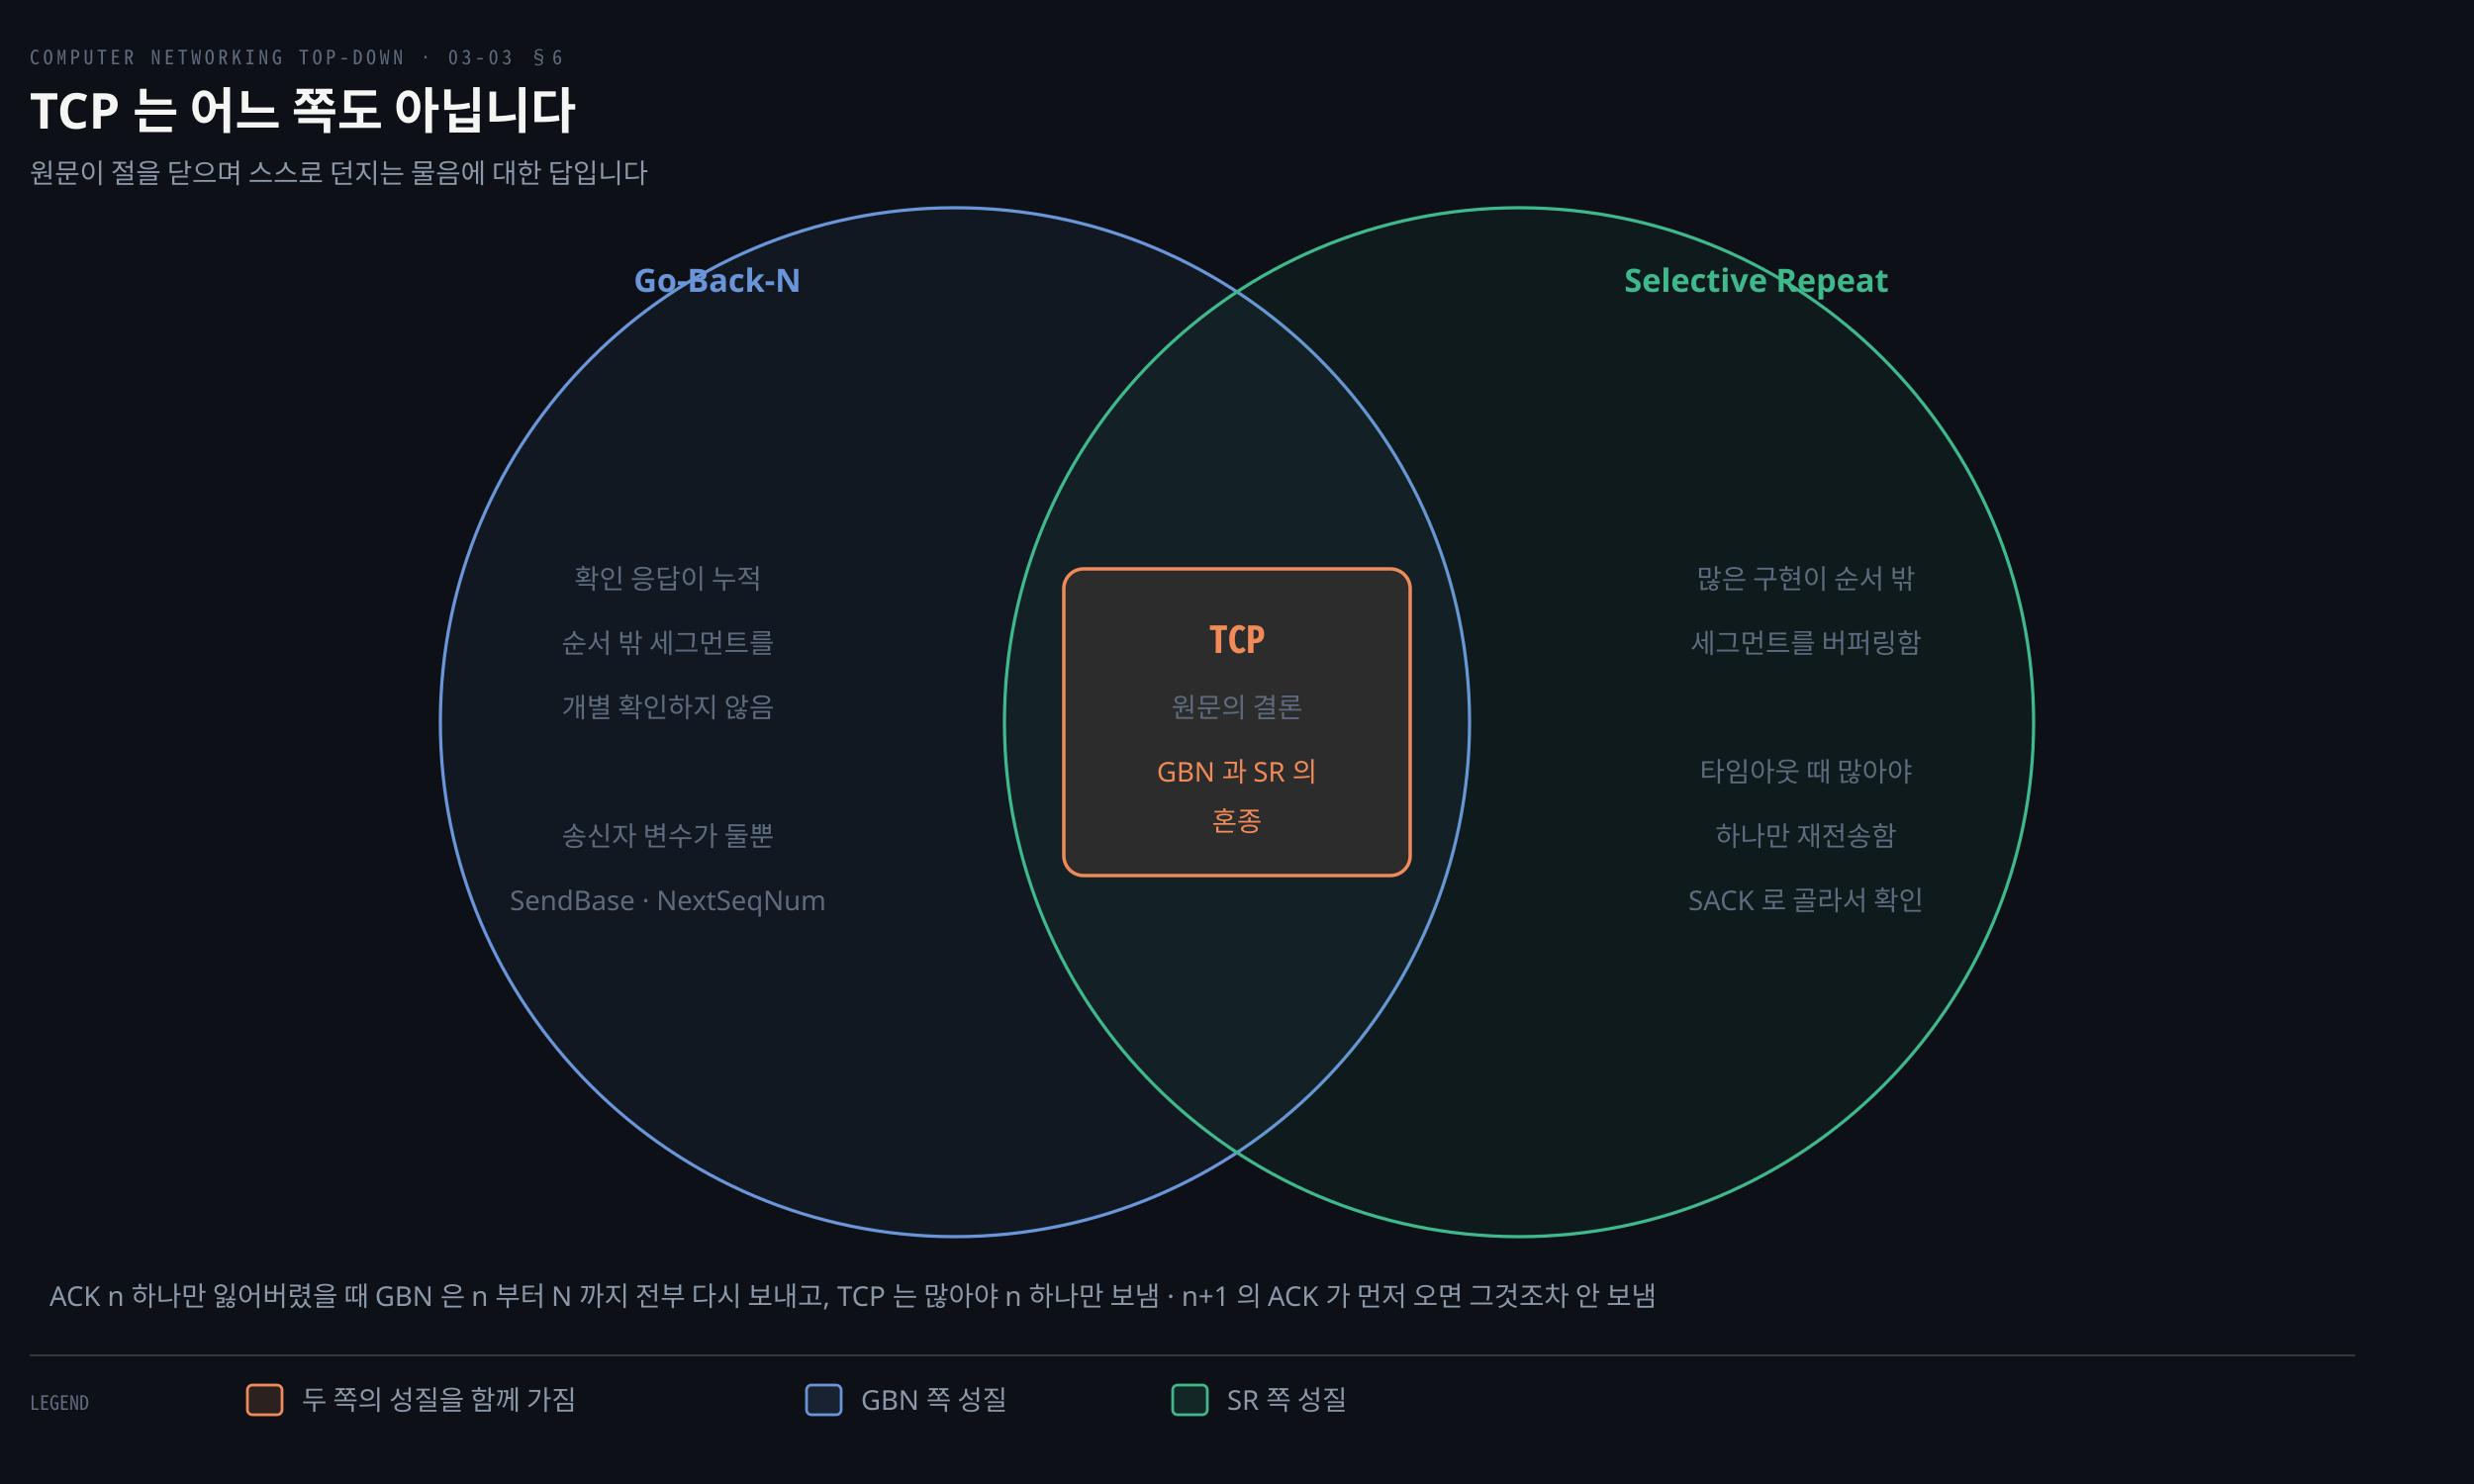
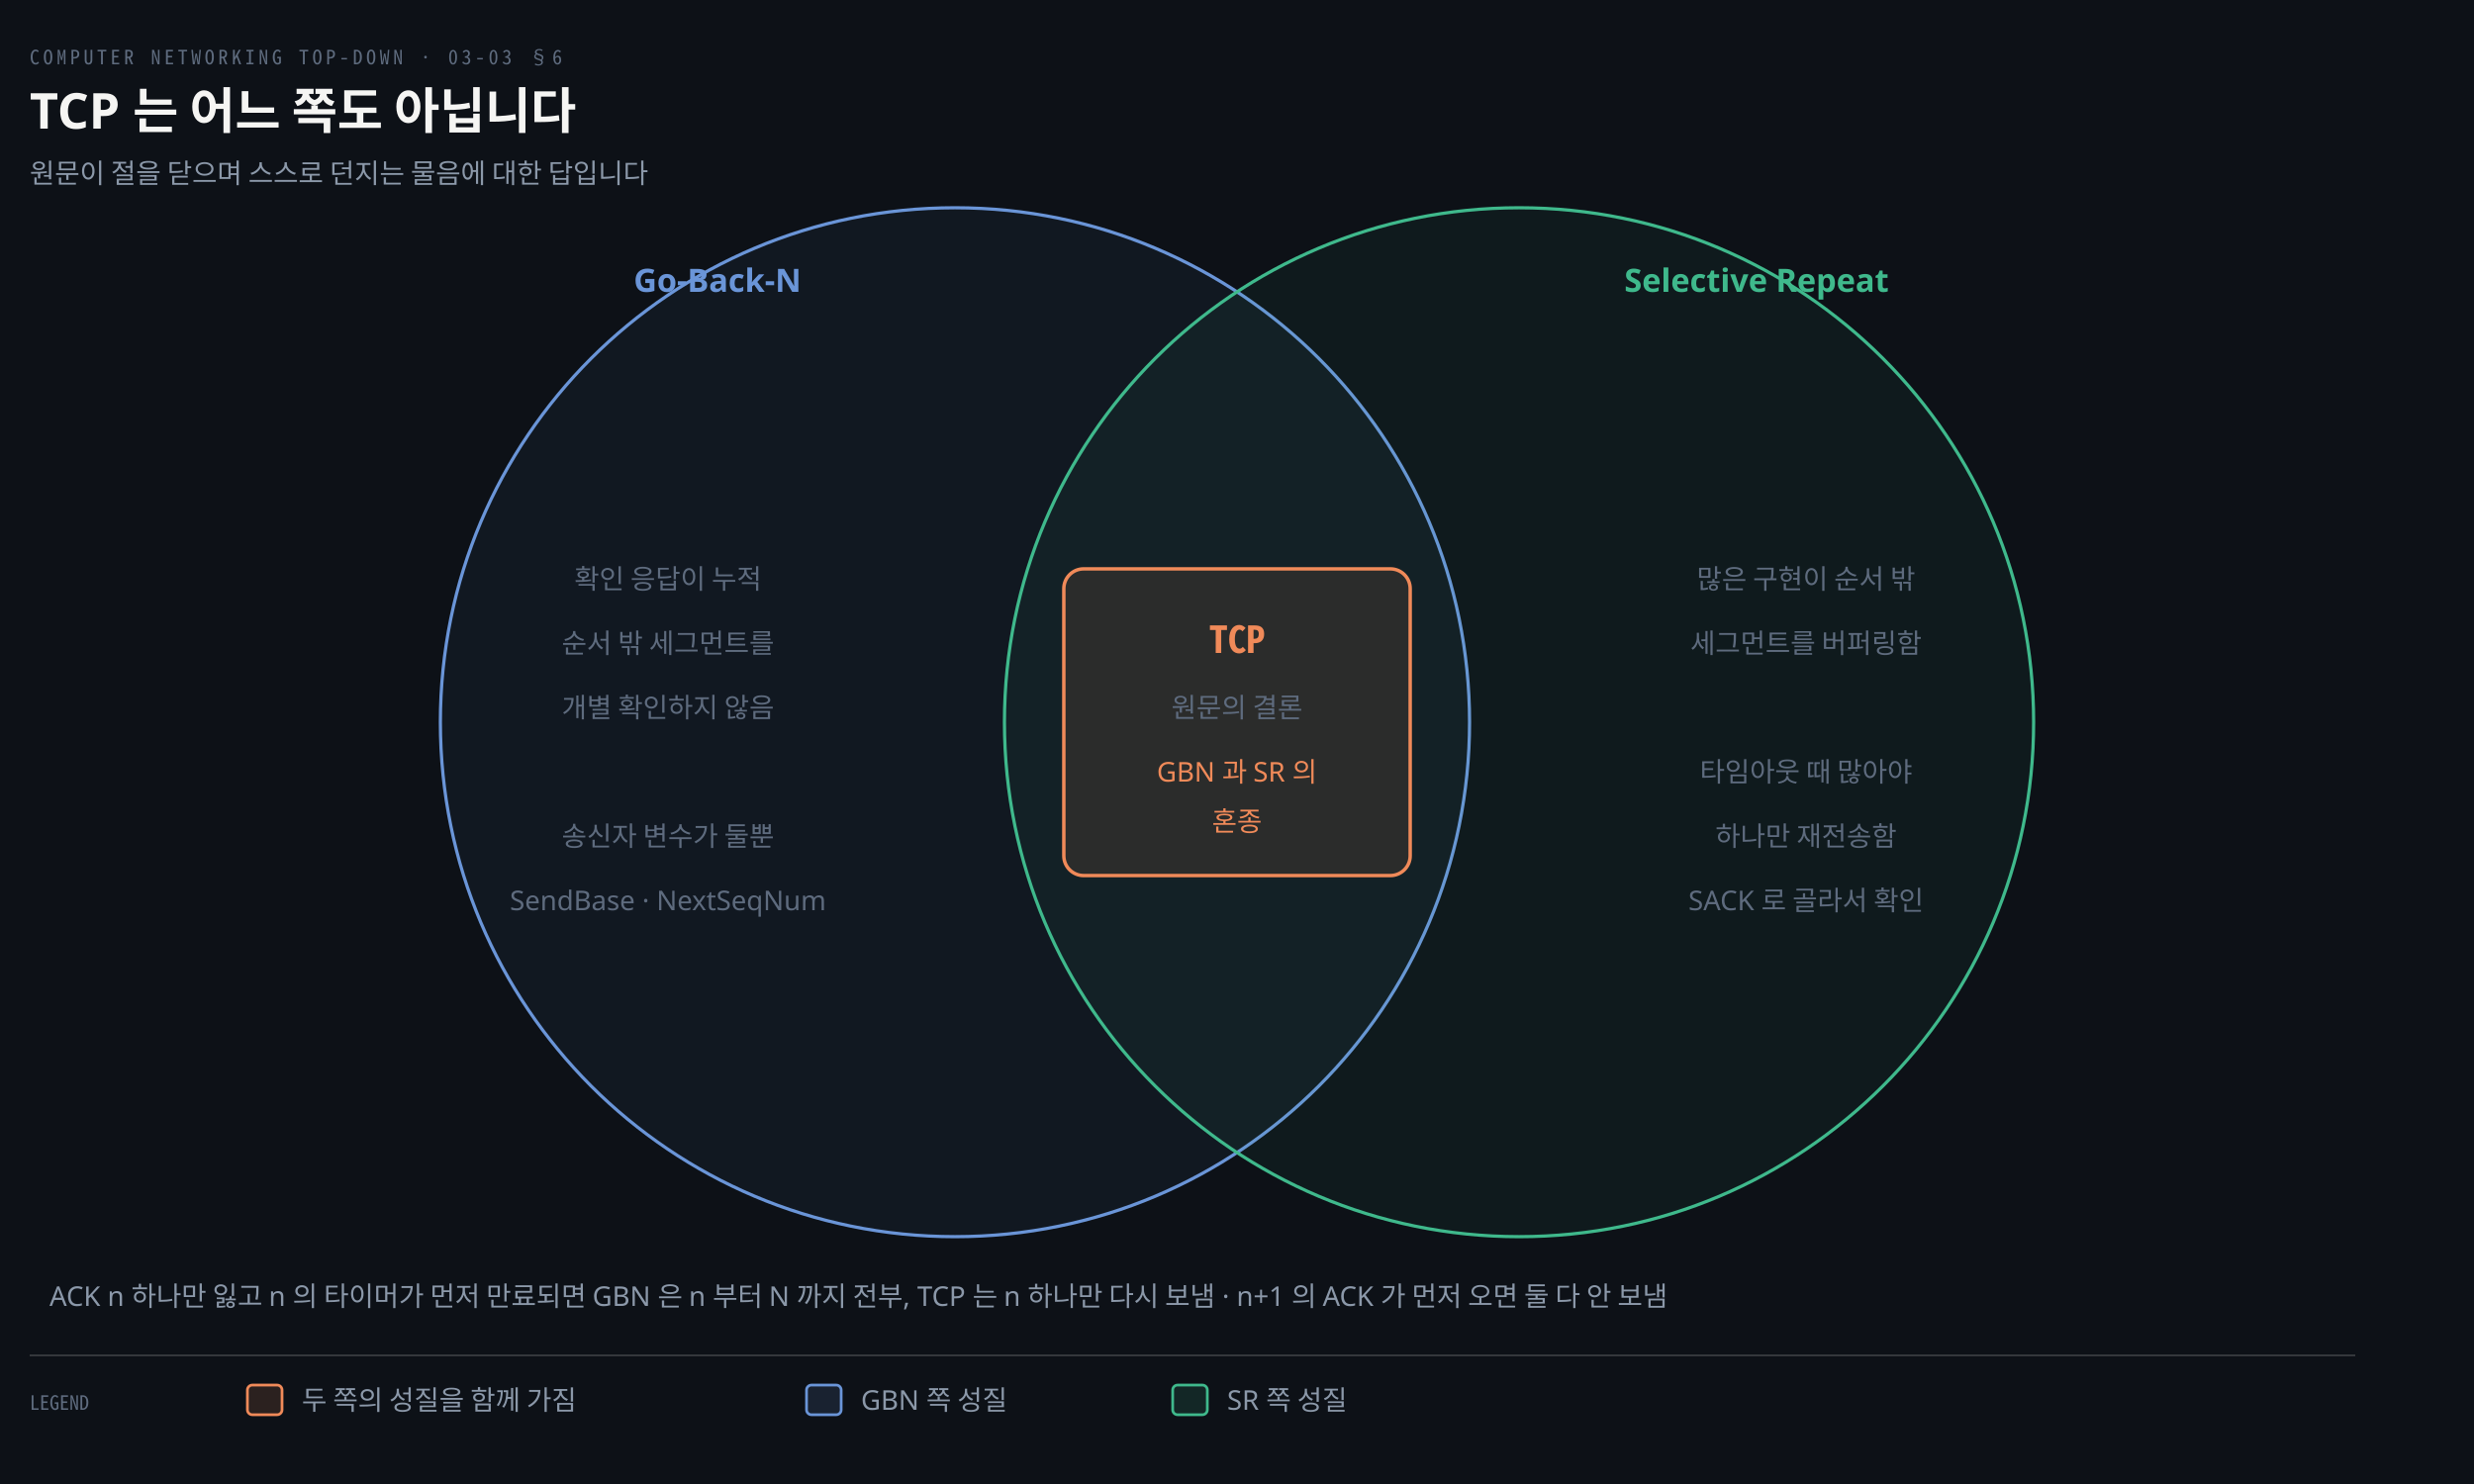
<svg xmlns="http://www.w3.org/2000/svg" viewBox="0 0 1000 600" width="100%" role="img" aria-labelledby="dt dd">
  <defs>
    <marker id="ar" viewBox="0 0 8 8" refX="7" refY="4" markerWidth="6.5" markerHeight="6.5" orient="auto">
      <path d="M0 0 L8 4 L0 8 z" fill="#8B98A9" />
    </marker>
    <marker id="ok" viewBox="0 0 8 8" refX="7" refY="4" markerWidth="6.5" markerHeight="6.5" orient="auto">
      <path d="M0 0 L8 4 L0 8 z" fill="#3FB98C" />
    </marker>
    <marker id="warn" viewBox="0 0 8 8" refX="7" refY="4" markerWidth="6.5" markerHeight="6.5" orient="auto">
      <path d="M0 0 L8 4 L0 8 z" fill="#E3B341" />
    </marker>
    <marker id="bad" viewBox="0 0 8 8" refX="7" refY="4" markerWidth="6.5" markerHeight="6.5" orient="auto">
      <path d="M0 0 L8 4 L0 8 z" fill="#F0616D" />
    </marker>
    <marker id="info" viewBox="0 0 8 8" refX="7" refY="4" markerWidth="6.5" markerHeight="6.5" orient="auto">
      <path d="M0 0 L8 4 L0 8 z" fill="#6A95D8" />
    </marker>
    <marker id="acc" viewBox="0 0 8 8" refX="7" refY="4" markerWidth="6.5" markerHeight="6.5" orient="auto">
      <path d="M0 0 L8 4 L0 8 z" fill="#F08A59" />
    </marker>
    <marker id="soft" viewBox="0 0 8 8" refX="7" refY="4" markerWidth="6.5" markerHeight="6.5" orient="auto">
      <path d="M0 0 L8 4 L0 8 z" fill="#5E6B7E" />
    </marker>
  </defs>
  <rect width="1000" height="600" fill="#0D1117" />
  <text x="12" y="26" font-family="'Geist Mono','Noto Sans Mono CJK KR',monospace" font-size="8" letter-spacing="0.18em" fill="#5E6B7E">COMPUTER NETWORKING TOP-DOWN · 03-03 §6</text>
  <text x="12" y="52" font-family="'Geist','Apple SD Gothic Neo','Noto Sans KR','Malgun Gothic',sans-serif" font-size="20" font-weight="600" fill="#F5F5F3">TCP 는 어느 쪽도 아닙니다</text>
  <text x="12" y="74" font-family="'Geist','Apple SD Gothic Neo','Noto Sans KR','Malgun Gothic',sans-serif" font-size="11" fill="#8B98A9">원문이 절을 닫으며 스스로 던지는 물음에 대한 답입니다</text>
  <circle cx="386" cy="292" r="208" fill="#6A95D80e" stroke="#6A95D8" stroke-width="1.3" />
  <circle cx="614" cy="292" r="208" fill="#3FB98C0e" stroke="#3FB98C" stroke-width="1.3" />
  <text x="290" y="118" text-anchor="middle" font-family="'Geist','Apple SD Gothic Neo','Noto Sans KR','Malgun Gothic',sans-serif" font-size="13" font-weight="600" fill="#6A95D8">Go-Back-N</text>
  <text x="710" y="118" text-anchor="middle" font-family="'Geist','Apple SD Gothic Neo','Noto Sans KR','Malgun Gothic',sans-serif" font-size="13" font-weight="600" fill="#3FB98C">Selective Repeat</text>
  <text x="270" y="238" text-anchor="middle" font-family="'Geist','Apple SD Gothic Neo','Noto Sans KR','Malgun Gothic',sans-serif" font-size="11" font-weight="400" fill="#5E6B7E">확인 응답이 누적</text>
  <text x="270" y="264" text-anchor="middle" font-family="'Geist','Apple SD Gothic Neo','Noto Sans KR','Malgun Gothic',sans-serif" font-size="11" font-weight="400" fill="#5E6B7E">순서 밖 세그먼트를</text>
  <text x="270" y="290" text-anchor="middle" font-family="'Geist','Apple SD Gothic Neo','Noto Sans KR','Malgun Gothic',sans-serif" font-size="11" font-weight="400" fill="#5E6B7E">개별 확인하지 않음</text>
  <text x="270" y="342" text-anchor="middle" font-family="'Geist','Apple SD Gothic Neo','Noto Sans KR','Malgun Gothic',sans-serif" font-size="11" font-weight="400" fill="#5E6B7E">송신자 변수가 둘뿐</text>
  <text x="270" y="368" text-anchor="middle" font-family="'Geist','Apple SD Gothic Neo','Noto Sans KR','Malgun Gothic',sans-serif" font-size="11" font-weight="400" fill="#5E6B7E">SendBase · NextSeqNum</text>
  <text x="730" y="238" text-anchor="middle" font-family="'Geist','Apple SD Gothic Neo','Noto Sans KR','Malgun Gothic',sans-serif" font-size="11" font-weight="400" fill="#5E6B7E">많은 구현이 순서 밖</text>
  <text x="730" y="264" text-anchor="middle" font-family="'Geist','Apple SD Gothic Neo','Noto Sans KR','Malgun Gothic',sans-serif" font-size="11" font-weight="400" fill="#5E6B7E">세그먼트를 버퍼링함</text>
  <text x="730" y="316" text-anchor="middle" font-family="'Geist','Apple SD Gothic Neo','Noto Sans KR','Malgun Gothic',sans-serif" font-size="11" font-weight="400" fill="#5E6B7E">타임아웃 때 많아야</text>
  <text x="730" y="342" text-anchor="middle" font-family="'Geist','Apple SD Gothic Neo','Noto Sans KR','Malgun Gothic',sans-serif" font-size="11" font-weight="400" fill="#5E6B7E">하나만 재전송함</text>
  <text x="730" y="368" text-anchor="middle" font-family="'Geist','Apple SD Gothic Neo','Noto Sans KR','Malgun Gothic',sans-serif" font-size="11" font-weight="400" fill="#5E6B7E">SACK 로 골라서 확인</text>
  <rect x="430" y="230" width="140" height="124" rx="8" fill="#F08A591c" stroke="#F08A59" stroke-width="1.4" />
  <text x="500.0" y="264" text-anchor="middle" font-family="'Geist Mono','Noto Sans Mono CJK KR',monospace" font-size="15" font-weight="600" fill="#F08A59">TCP</text>
  <text x="500.0" y="290" text-anchor="middle" font-family="'Geist','Apple SD Gothic Neo','Noto Sans KR','Malgun Gothic',sans-serif" font-size="11" font-weight="400" fill="#5E6B7E">원문의 결론</text>
  <text x="500.0" y="316" text-anchor="middle" font-family="'Geist','Apple SD Gothic Neo','Noto Sans KR','Malgun Gothic',sans-serif" font-size="11" font-weight="400" fill="#F08A59">GBN 과 SR 의</text>
  <text x="500.0" y="336" text-anchor="middle" font-family="'Geist','Apple SD Gothic Neo','Noto Sans KR','Malgun Gothic',sans-serif" font-size="11" font-weight="400" fill="#F08A59">혼종</text>
-   <text x="20" y="528" text-anchor="start" font-family="'Geist','Apple SD Gothic Neo','Noto Sans KR','Malgun Gothic',sans-serif" font-size="11" font-weight="400" fill="#8B98A9">ACK n 하나만 잃어버렸을 때 GBN 은 n 부터 N 까지 전부 다시 보내고, TCP 는 많아야 n 하나만 보냄 · n+1 의 ACK 가 먼저 오면 그것조차 안 보냄</text>
+   <text x="20" y="528" text-anchor="start" font-family="'Geist','Apple SD Gothic Neo','Noto Sans KR','Malgun Gothic',sans-serif" font-size="11" font-weight="400" fill="#8B98A9">ACK n 하나만 잃고 n 의 타이머가 먼저 만료되면 GBN 은 n 부터 N 까지 전부, TCP 는 n 하나만 다시 보냄 · n+1 의 ACK 가 먼저 오면 둘 다 안 보냄</text>
  <line x1="12" y1="548" x2="952" y2="548" stroke="rgba(191,192,192,0.22)" stroke-width="0.8" />
  <text x="12" y="570" text-anchor="start" font-family="'Geist Mono','Noto Sans Mono CJK KR',monospace" font-size="8" font-weight="400" fill="#5E6B7E">LEGEND</text>
  <rect x="100" y="560" width="14" height="12" rx="2" fill="#F08A5922" stroke="#F08A59" stroke-width="1.1" />
  <text x="122" y="570" text-anchor="start" font-family="'Geist','Apple SD Gothic Neo','Noto Sans KR','Malgun Gothic',sans-serif" font-size="11" font-weight="400" fill="#8B98A9">두 쪽의 성질을 함께 가짐</text>
  <rect x="326" y="560" width="14" height="12" rx="2" fill="#6A95D822" stroke="#6A95D8" stroke-width="1.1" />
  <text x="348" y="570" text-anchor="start" font-family="'Geist','Apple SD Gothic Neo','Noto Sans KR','Malgun Gothic',sans-serif" font-size="11" font-weight="400" fill="#8B98A9">GBN 쪽 성질</text>
  <rect x="474" y="560" width="14" height="12" rx="2" fill="#3FB98C22" stroke="#3FB98C" stroke-width="1.1" />
  <text x="496" y="570" text-anchor="start" font-family="'Geist','Apple SD Gothic Neo','Noto Sans KR','Malgun Gothic',sans-serif" font-size="11" font-weight="400" fill="#8B98A9">SR 쪽 성질</text>
</svg>
